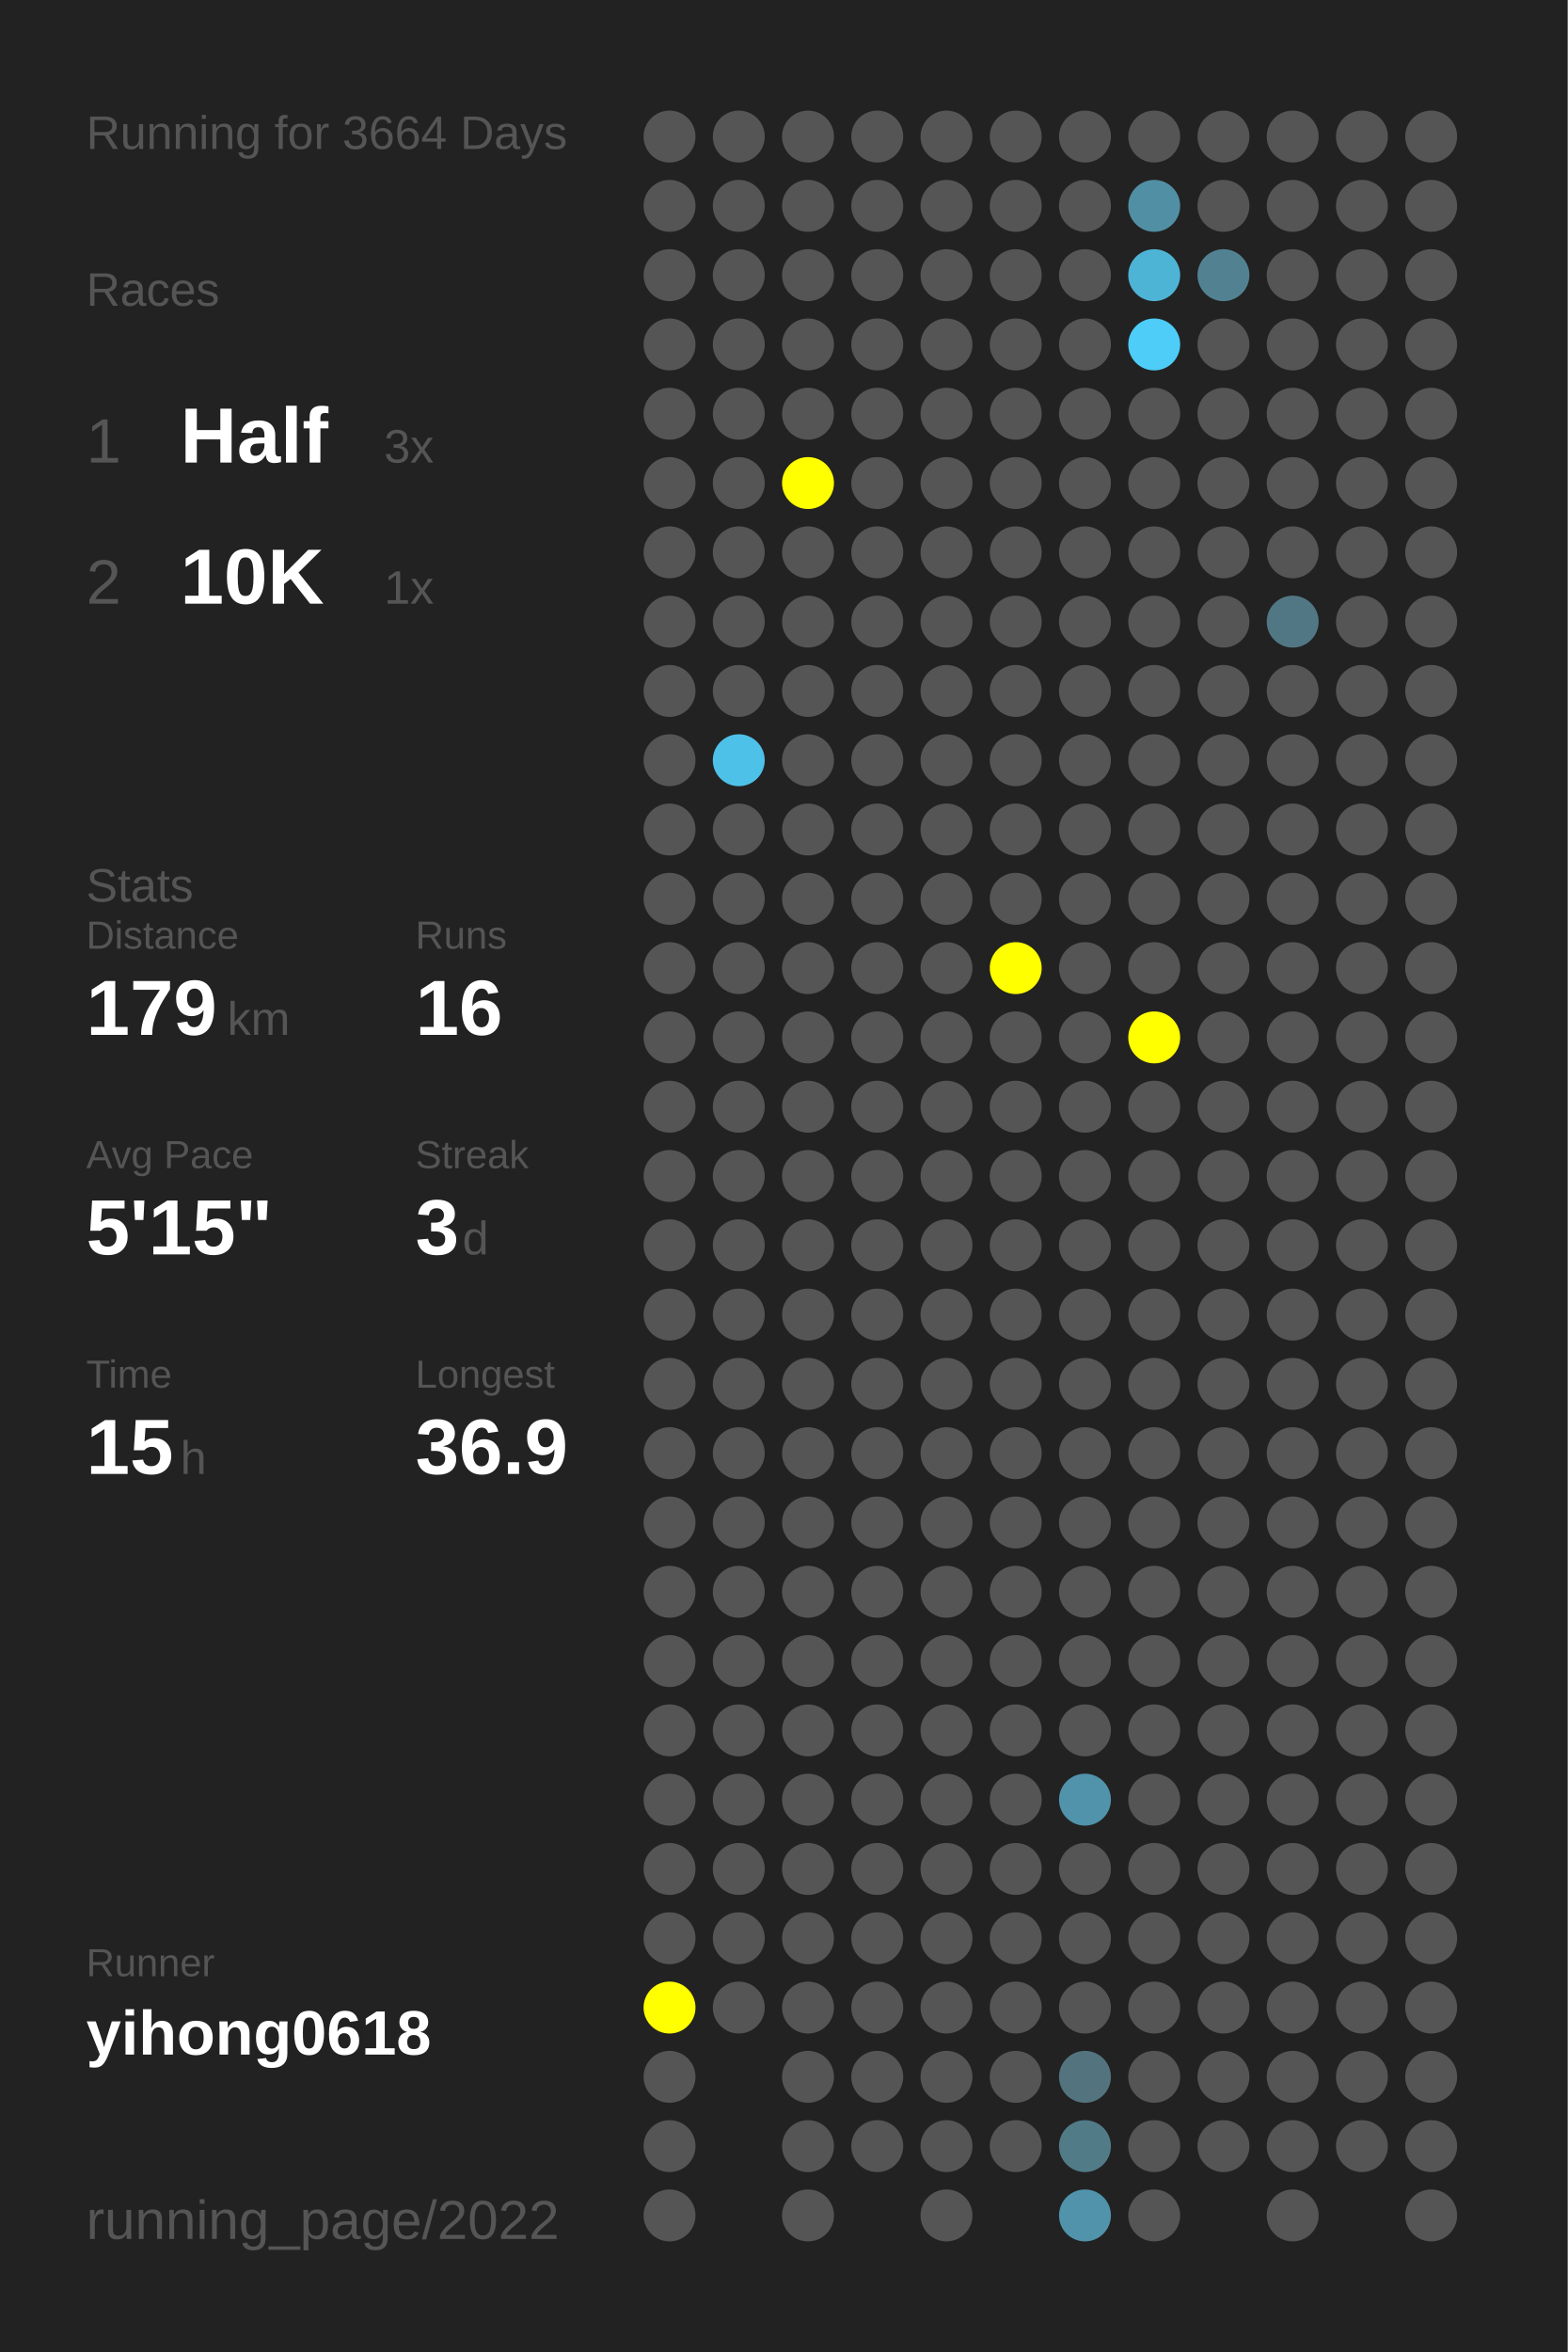
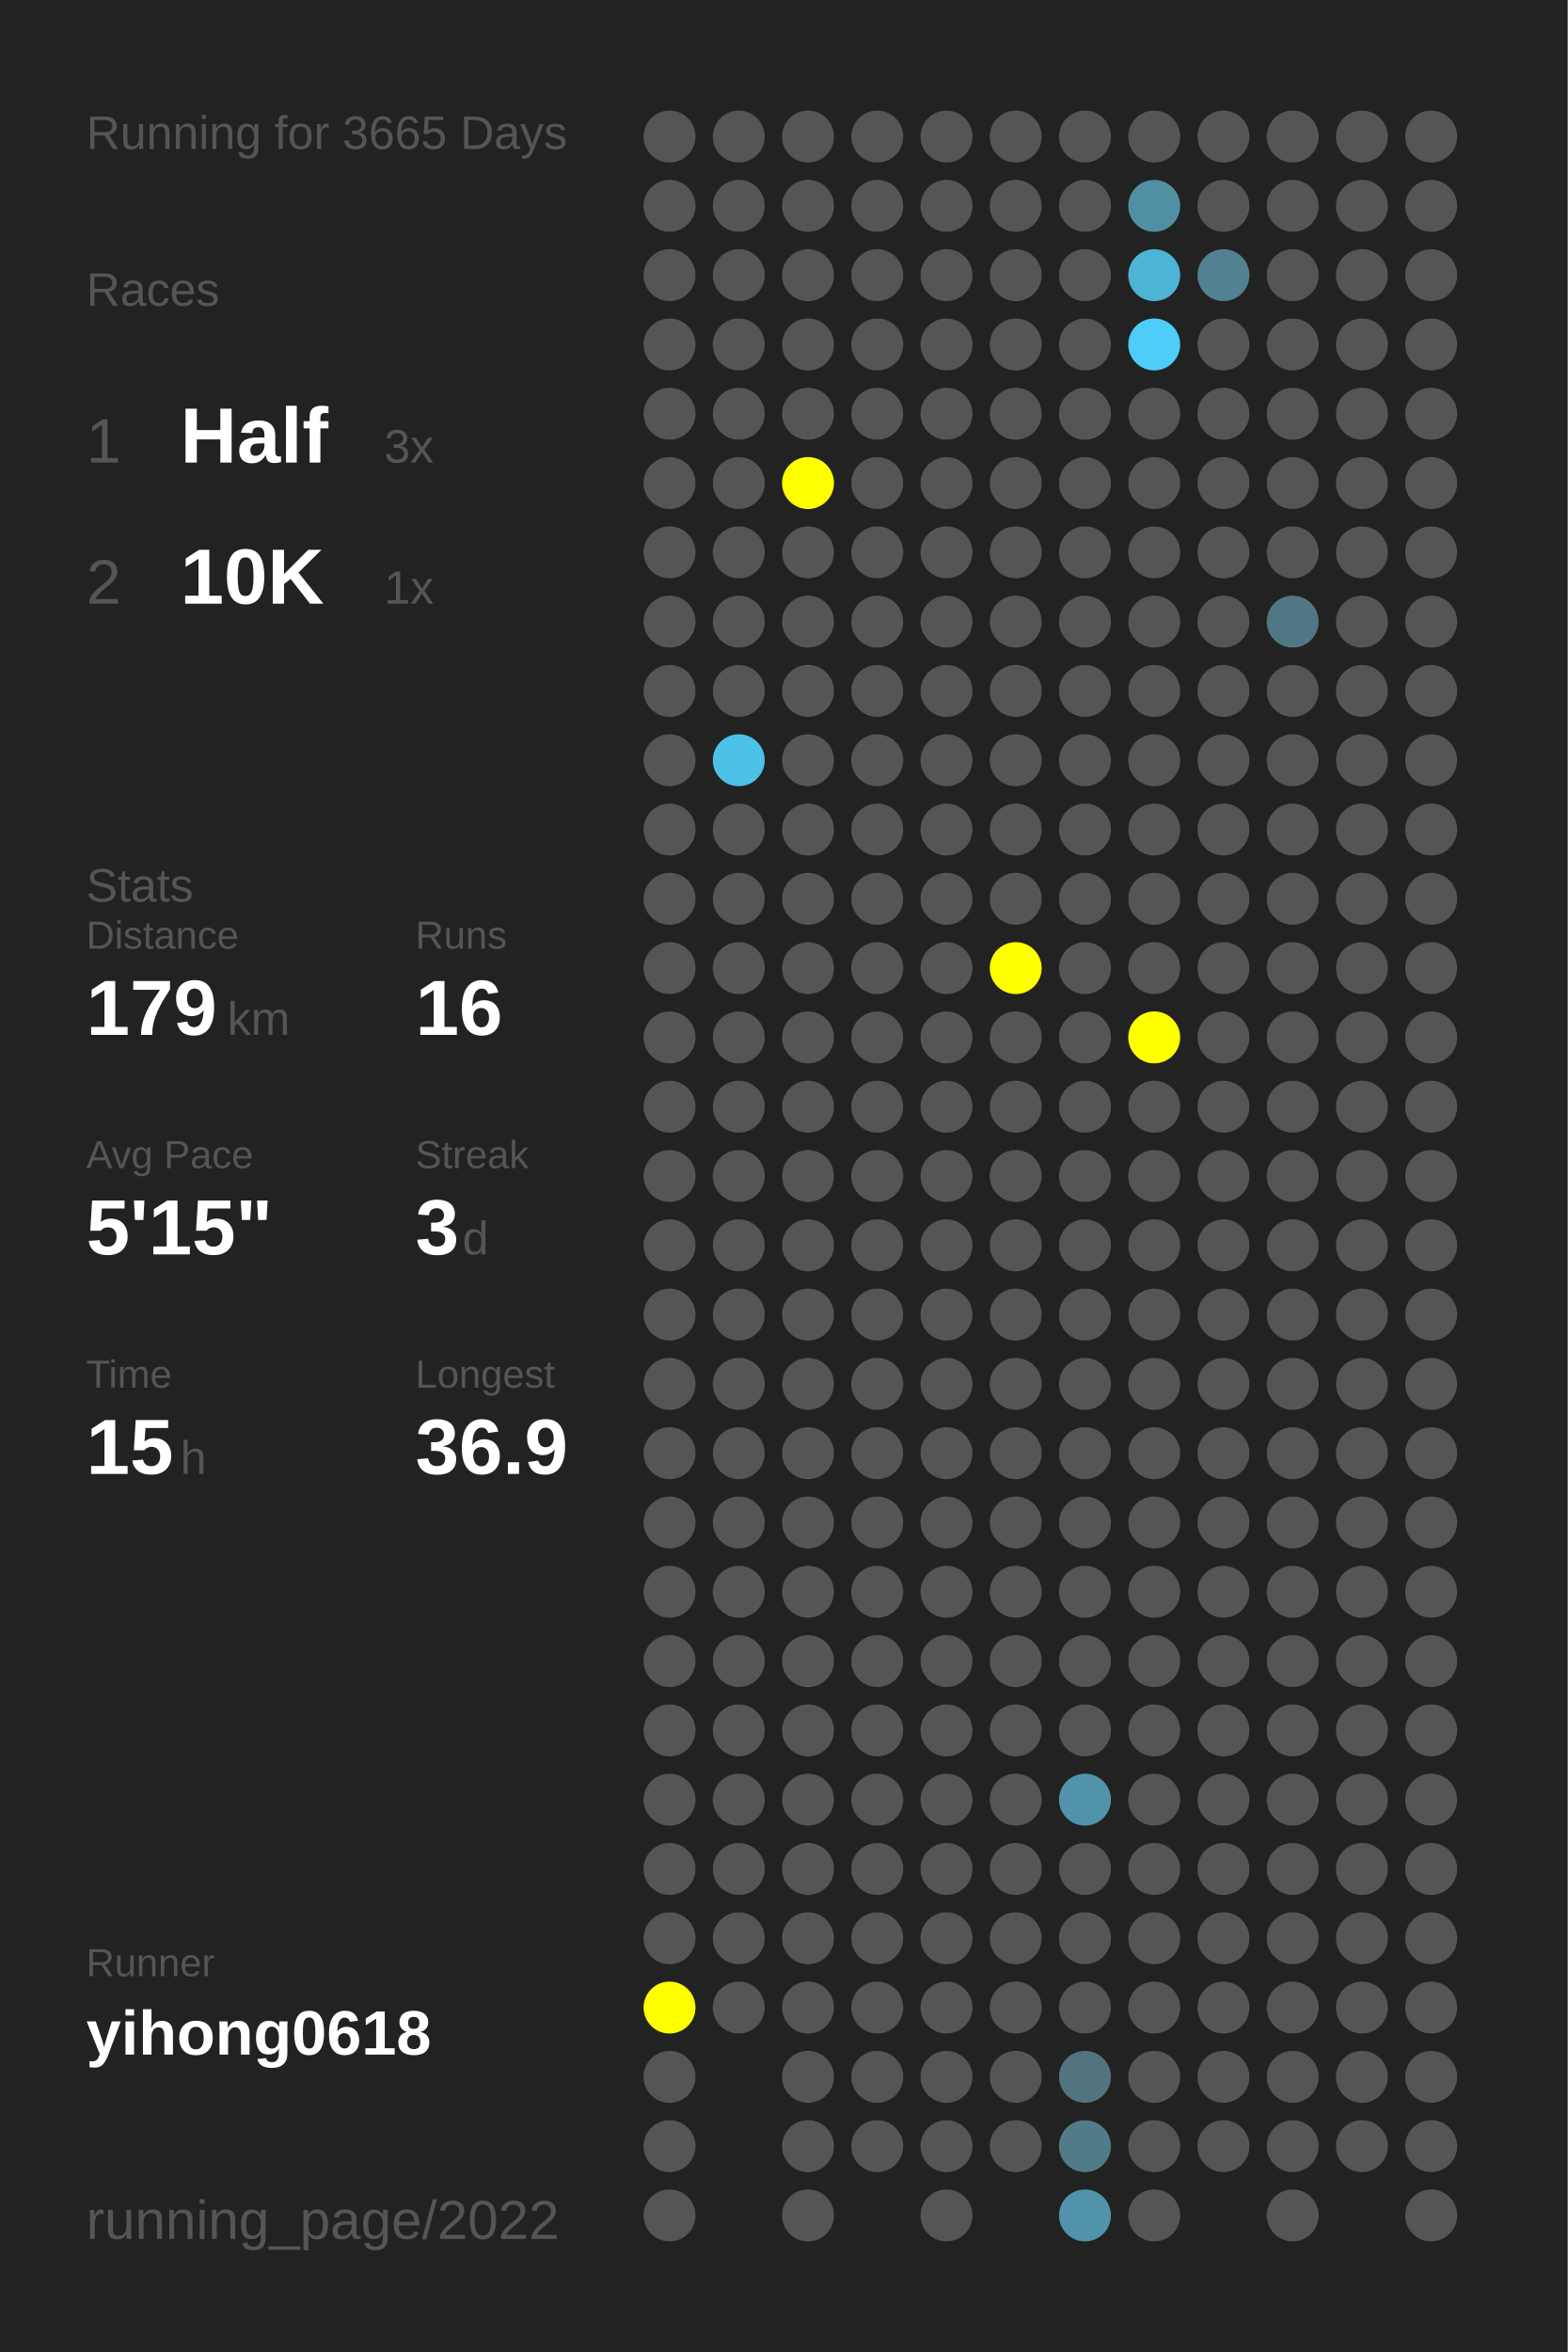
<svg xmlns="http://www.w3.org/2000/svg" baseProfile="full" height="300mm" version="1.1" viewBox="0,0,200,300" width="200mm">
  <defs />
  <rect fill="#222222" height="300" width="200" x="0" y="0" />
-   <text fill="#555555" style="font-size:6px; font-family:Arial;" x="11" y="19">Running for 3664 Days</text>
+   <text fill="#555555" style="font-size:6px; font-family:Arial;" x="11" y="19">Running for 3665 Days</text>
  <text fill="#555555" style="font-size:6px; font-family:Arial;" x="11" y="39">Races</text>
  <text fill="#555555" style="font-size:8px; font-family:Arial;" x="11" y="59">1</text>
  <text fill="#FFFFFF" style="font-size:10px; font-family:Arial; font-weight:bold;" x="23" y="59">Half</text>
  <text fill="#555555" style="font-size:6px; font-family:Arial;" x="49" y="59">3x</text>
  <text fill="#555555" style="font-size:8px; font-family:Arial;" x="11" y="77">2</text>
  <text fill="#FFFFFF" style="font-size:10px; font-family:Arial; font-weight:bold;" x="23" y="77">10K</text>
  <text fill="#555555" style="font-size:6px; font-family:Arial;" x="49" y="77">1x</text>
  <text fill="#555555" style="font-size:6px; font-family:Arial;" x="11" y="115">Stats</text>
  <text fill="#555555" style="font-size:5px; font-family:Arial;" x="11" y="121">Distance</text>
  <text fill="#FFFFFF" style="font-size:10px; font-family:Arial; font-weight:bold;" x="11" y="132">179</text>
  <text fill="#555555" style="font-size:6px; font-family:Arial;" x="29" y="132">km</text>
  <text fill="#555555" style="font-size:5px; font-family:Arial;" x="53" y="121">Runs</text>
  <text fill="#FFFFFF" style="font-size:10px; font-family:Arial; font-weight:bold;" x="53" y="132">16</text>
  <text fill="#555555" style="font-size:5px; font-family:Arial;" x="11" y="149">Avg Pace</text>
  <text fill="#FFFFFF" style="font-size:10px; font-family:Arial; font-weight:bold;" x="11" y="160">5'15"</text>
  <text fill="#555555" style="font-size:5px; font-family:Arial;" x="53" y="149">Streak</text>
  <text fill="#FFFFFF" style="font-size:10px; font-family:Arial; font-weight:bold;" x="53" y="160">3</text>
  <text fill="#555555" style="font-size:6px; font-family:Arial;" x="59" y="160">d</text>
  <text fill="#555555" style="font-size:5px; font-family:Arial;" x="11" y="177">Time</text>
  <text fill="#FFFFFF" style="font-size:10px; font-family:Arial; font-weight:bold;" x="11" y="188">15</text>
  <text fill="#555555" style="font-size:6px; font-family:Arial;" x="23" y="188">h</text>
  <text fill="#555555" style="font-size:5px; font-family:Arial;" x="53" y="177">Longest</text>
  <text fill="#FFFFFF" style="font-size:10px; font-family:Arial; font-weight:bold;" x="53" y="188">36.9</text>
  <text fill="#555555" style="font-size:5px; font-family:Arial;" x="11" y="252.065">Runner</text>
  <text fill="#FFFFFF" style="font-size:8px; font-family:Arial; font-weight:bold;" x="11" y="262.065">yihong0618</text>
  <text fill="#555555" style="font-size:7px; font-family:Arial;" x="11" y="285.581">running_page/2022</text>
  <circle cx="85.417" cy="17.419" fill="#555555" r="3.312" />
  <circle cx="85.417" cy="26.258" fill="#555555" r="3.312" />
  <circle cx="85.417" cy="35.097" fill="#555555" r="3.312" />
  <circle cx="85.417" cy="43.935" fill="#555555" r="3.312" />
  <circle cx="85.417" cy="52.774" fill="#555555" r="3.312" />
  <circle cx="85.417" cy="61.613" fill="#555555" r="3.312" />
  <circle cx="85.417" cy="70.452" fill="#555555" r="3.312" />
  <circle cx="85.417" cy="79.29" fill="#555555" r="3.312" />
  <circle cx="85.417" cy="88.129" fill="#555555" r="3.312" />
  <circle cx="85.417" cy="96.968" fill="#555555" r="3.312" />
  <circle cx="85.417" cy="105.806" fill="#555555" r="3.312" />
  <circle cx="85.417" cy="114.645" fill="#555555" r="3.312" />
  <circle cx="85.417" cy="123.484" fill="#555555" r="3.312" />
  <circle cx="85.417" cy="132.323" fill="#555555" r="3.312" />
  <circle cx="85.417" cy="141.161" fill="#555555" r="3.312" />
  <circle cx="85.417" cy="150" fill="#555555" r="3.312" />
  <circle cx="85.417" cy="158.839" fill="#555555" r="3.312" />
  <circle cx="85.417" cy="167.677" fill="#555555" r="3.312" />
  <circle cx="85.417" cy="176.516" fill="#555555" r="3.312" />
  <circle cx="85.417" cy="185.355" fill="#555555" r="3.312" />
  <circle cx="85.417" cy="194.194" fill="#555555" r="3.312" />
  <circle cx="85.417" cy="203.032" fill="#555555" r="3.312" />
  <circle cx="85.417" cy="211.871" fill="#555555" r="3.312" />
  <circle cx="85.417" cy="220.71" fill="#555555" r="3.312" />
  <circle cx="85.417" cy="229.548" fill="#555555" r="3.312" />
  <circle cx="85.417" cy="238.387" fill="#555555" r="3.312" />
  <circle cx="85.417" cy="247.226" fill="#555555" r="3.312" />
  <circle cx="85.417" cy="256.065" fill="#FFFF00" r="3.312" />
  <circle cx="85.417" cy="264.903" fill="#555555" r="3.312" />
  <circle cx="85.417" cy="273.742" fill="#555555" r="3.312" />
  <circle cx="85.417" cy="282.581" fill="#555555" r="3.312" />
  <circle cx="94.25" cy="17.419" fill="#555555" r="3.312" />
  <circle cx="94.25" cy="26.258" fill="#555555" r="3.312" />
  <circle cx="94.25" cy="35.097" fill="#555555" r="3.312" />
  <circle cx="94.25" cy="43.935" fill="#555555" r="3.312" />
  <circle cx="94.25" cy="52.774" fill="#555555" r="3.312" />
  <circle cx="94.25" cy="61.613" fill="#555555" r="3.312" />
  <circle cx="94.25" cy="70.452" fill="#555555" r="3.312" />
  <circle cx="94.25" cy="79.29" fill="#555555" r="3.312" />
  <circle cx="94.25" cy="88.129" fill="#555555" r="3.312" />
  <circle cx="94.25" cy="96.968" fill="#4ec1e8" r="3.312" />
  <circle cx="94.25" cy="105.806" fill="#555555" r="3.312" />
  <circle cx="94.25" cy="114.645" fill="#555555" r="3.312" />
  <circle cx="94.25" cy="123.484" fill="#555555" r="3.312" />
  <circle cx="94.25" cy="132.323" fill="#555555" r="3.312" />
  <circle cx="94.25" cy="141.161" fill="#555555" r="3.312" />
  <circle cx="94.25" cy="150" fill="#555555" r="3.312" />
  <circle cx="94.25" cy="158.839" fill="#555555" r="3.312" />
  <circle cx="94.25" cy="167.677" fill="#555555" r="3.312" />
  <circle cx="94.25" cy="176.516" fill="#555555" r="3.312" />
  <circle cx="94.25" cy="185.355" fill="#555555" r="3.312" />
  <circle cx="94.25" cy="194.194" fill="#555555" r="3.312" />
  <circle cx="94.25" cy="203.032" fill="#555555" r="3.312" />
  <circle cx="94.25" cy="211.871" fill="#555555" r="3.312" />
  <circle cx="94.25" cy="220.71" fill="#555555" r="3.312" />
  <circle cx="94.25" cy="229.548" fill="#555555" r="3.312" />
  <circle cx="94.25" cy="238.387" fill="#555555" r="3.312" />
  <circle cx="94.25" cy="247.226" fill="#555555" r="3.312" />
  <circle cx="94.25" cy="256.065" fill="#555555" r="3.312" />
  <circle cx="103.083" cy="17.419" fill="#555555" r="3.312" />
  <circle cx="103.083" cy="26.258" fill="#555555" r="3.312" />
  <circle cx="103.083" cy="35.097" fill="#555555" r="3.312" />
  <circle cx="103.083" cy="43.935" fill="#555555" r="3.312" />
  <circle cx="103.083" cy="52.774" fill="#555555" r="3.312" />
  <circle cx="103.083" cy="61.613" fill="#FFFF00" r="3.312" />
  <circle cx="103.083" cy="70.452" fill="#555555" r="3.312" />
  <circle cx="103.083" cy="79.29" fill="#555555" r="3.312" />
  <circle cx="103.083" cy="88.129" fill="#555555" r="3.312" />
  <circle cx="103.083" cy="96.968" fill="#555555" r="3.312" />
  <circle cx="103.083" cy="105.806" fill="#555555" r="3.312" />
  <circle cx="103.083" cy="114.645" fill="#555555" r="3.312" />
  <circle cx="103.083" cy="123.484" fill="#555555" r="3.312" />
  <circle cx="103.083" cy="132.323" fill="#555555" r="3.312" />
  <circle cx="103.083" cy="141.161" fill="#555555" r="3.312" />
  <circle cx="103.083" cy="150" fill="#555555" r="3.312" />
  <circle cx="103.083" cy="158.839" fill="#555555" r="3.312" />
  <circle cx="103.083" cy="167.677" fill="#555555" r="3.312" />
  <circle cx="103.083" cy="176.516" fill="#555555" r="3.312" />
  <circle cx="103.083" cy="185.355" fill="#555555" r="3.312" />
  <circle cx="103.083" cy="194.194" fill="#555555" r="3.312" />
  <circle cx="103.083" cy="203.032" fill="#555555" r="3.312" />
  <circle cx="103.083" cy="211.871" fill="#555555" r="3.312" />
  <circle cx="103.083" cy="220.71" fill="#555555" r="3.312" />
  <circle cx="103.083" cy="229.548" fill="#555555" r="3.312" />
  <circle cx="103.083" cy="238.387" fill="#555555" r="3.312" />
  <circle cx="103.083" cy="247.226" fill="#555555" r="3.312" />
  <circle cx="103.083" cy="256.065" fill="#555555" r="3.312" />
  <circle cx="103.083" cy="264.903" fill="#555555" r="3.312" />
  <circle cx="103.083" cy="273.742" fill="#555555" r="3.312" />
  <circle cx="103.083" cy="282.581" fill="#555555" r="3.312" />
  <circle cx="111.917" cy="17.419" fill="#555555" r="3.312" />
  <circle cx="111.917" cy="26.258" fill="#555555" r="3.312" />
  <circle cx="111.917" cy="35.097" fill="#555555" r="3.312" />
  <circle cx="111.917" cy="43.935" fill="#555555" r="3.312" />
  <circle cx="111.917" cy="52.774" fill="#555555" r="3.312" />
  <circle cx="111.917" cy="61.613" fill="#555555" r="3.312" />
  <circle cx="111.917" cy="70.452" fill="#555555" r="3.312" />
  <circle cx="111.917" cy="79.29" fill="#555555" r="3.312" />
  <circle cx="111.917" cy="88.129" fill="#555555" r="3.312" />
  <circle cx="111.917" cy="96.968" fill="#555555" r="3.312" />
  <circle cx="111.917" cy="105.806" fill="#555555" r="3.312" />
  <circle cx="111.917" cy="114.645" fill="#555555" r="3.312" />
  <circle cx="111.917" cy="123.484" fill="#555555" r="3.312" />
  <circle cx="111.917" cy="132.323" fill="#555555" r="3.312" />
  <circle cx="111.917" cy="141.161" fill="#555555" r="3.312" />
  <circle cx="111.917" cy="150" fill="#555555" r="3.312" />
  <circle cx="111.917" cy="158.839" fill="#555555" r="3.312" />
  <circle cx="111.917" cy="167.677" fill="#555555" r="3.312" />
  <circle cx="111.917" cy="176.516" fill="#555555" r="3.312" />
  <circle cx="111.917" cy="185.355" fill="#555555" r="3.312" />
  <circle cx="111.917" cy="194.194" fill="#555555" r="3.312" />
  <circle cx="111.917" cy="203.032" fill="#555555" r="3.312" />
  <circle cx="111.917" cy="211.871" fill="#555555" r="3.312" />
  <circle cx="111.917" cy="220.71" fill="#555555" r="3.312" />
  <circle cx="111.917" cy="229.548" fill="#555555" r="3.312" />
  <circle cx="111.917" cy="238.387" fill="#555555" r="3.312" />
  <circle cx="111.917" cy="247.226" fill="#555555" r="3.312" />
  <circle cx="111.917" cy="256.065" fill="#555555" r="3.312" />
  <circle cx="111.917" cy="264.903" fill="#555555" r="3.312" />
  <circle cx="111.917" cy="273.742" fill="#555555" r="3.312" />
  <circle cx="120.75" cy="17.419" fill="#555555" r="3.312" />
  <circle cx="120.75" cy="26.258" fill="#555555" r="3.312" />
  <circle cx="120.75" cy="35.097" fill="#555555" r="3.312" />
  <circle cx="120.75" cy="43.935" fill="#555555" r="3.312" />
  <circle cx="120.75" cy="52.774" fill="#555555" r="3.312" />
  <circle cx="120.75" cy="61.613" fill="#555555" r="3.312" />
  <circle cx="120.75" cy="70.452" fill="#555555" r="3.312" />
  <circle cx="120.75" cy="79.29" fill="#555555" r="3.312" />
  <circle cx="120.75" cy="88.129" fill="#555555" r="3.312" />
  <circle cx="120.75" cy="96.968" fill="#555555" r="3.312" />
  <circle cx="120.75" cy="105.806" fill="#555555" r="3.312" />
  <circle cx="120.75" cy="114.645" fill="#555555" r="3.312" />
  <circle cx="120.75" cy="123.484" fill="#555555" r="3.312" />
  <circle cx="120.75" cy="132.323" fill="#555555" r="3.312" />
  <circle cx="120.75" cy="141.161" fill="#555555" r="3.312" />
  <circle cx="120.75" cy="150" fill="#555555" r="3.312" />
  <circle cx="120.75" cy="158.839" fill="#555555" r="3.312" />
  <circle cx="120.75" cy="167.677" fill="#555555" r="3.312" />
  <circle cx="120.75" cy="176.516" fill="#555555" r="3.312" />
  <circle cx="120.75" cy="185.355" fill="#555555" r="3.312" />
  <circle cx="120.75" cy="194.194" fill="#555555" r="3.312" />
  <circle cx="120.75" cy="203.032" fill="#555555" r="3.312" />
  <circle cx="120.75" cy="211.871" fill="#555555" r="3.312" />
  <circle cx="120.75" cy="220.71" fill="#555555" r="3.312" />
  <circle cx="120.75" cy="229.548" fill="#555555" r="3.312" />
  <circle cx="120.75" cy="238.387" fill="#555555" r="3.312" />
  <circle cx="120.75" cy="247.226" fill="#555555" r="3.312" />
  <circle cx="120.75" cy="256.065" fill="#555555" r="3.312" />
  <circle cx="120.75" cy="264.903" fill="#555555" r="3.312" />
  <circle cx="120.75" cy="273.742" fill="#555555" r="3.312" />
  <circle cx="120.75" cy="282.581" fill="#555555" r="3.312" />
  <circle cx="129.583" cy="17.419" fill="#555555" r="3.312" />
  <circle cx="129.583" cy="26.258" fill="#555555" r="3.312" />
  <circle cx="129.583" cy="35.097" fill="#555555" r="3.312" />
  <circle cx="129.583" cy="43.935" fill="#555555" r="3.312" />
  <circle cx="129.583" cy="52.774" fill="#555555" r="3.312" />
  <circle cx="129.583" cy="61.613" fill="#555555" r="3.312" />
  <circle cx="129.583" cy="70.452" fill="#555555" r="3.312" />
  <circle cx="129.583" cy="79.29" fill="#555555" r="3.312" />
  <circle cx="129.583" cy="88.129" fill="#555555" r="3.312" />
  <circle cx="129.583" cy="96.968" fill="#555555" r="3.312" />
  <circle cx="129.583" cy="105.806" fill="#555555" r="3.312" />
  <circle cx="129.583" cy="114.645" fill="#555555" r="3.312" />
  <circle cx="129.583" cy="123.484" fill="#FFFF00" r="3.312" />
  <circle cx="129.583" cy="132.323" fill="#555555" r="3.312" />
  <circle cx="129.583" cy="141.161" fill="#555555" r="3.312" />
  <circle cx="129.583" cy="150" fill="#555555" r="3.312" />
  <circle cx="129.583" cy="158.839" fill="#555555" r="3.312" />
  <circle cx="129.583" cy="167.677" fill="#555555" r="3.312" />
  <circle cx="129.583" cy="176.516" fill="#555555" r="3.312" />
  <circle cx="129.583" cy="185.355" fill="#555555" r="3.312" />
  <circle cx="129.583" cy="194.194" fill="#555555" r="3.312" />
  <circle cx="129.583" cy="203.032" fill="#555555" r="3.312" />
  <circle cx="129.583" cy="211.871" fill="#555555" r="3.312" />
  <circle cx="129.583" cy="220.71" fill="#555555" r="3.312" />
  <circle cx="129.583" cy="229.548" fill="#555555" r="3.312" />
  <circle cx="129.583" cy="238.387" fill="#555555" r="3.312" />
  <circle cx="129.583" cy="247.226" fill="#555555" r="3.312" />
  <circle cx="129.583" cy="256.065" fill="#555555" r="3.312" />
  <circle cx="129.583" cy="264.903" fill="#555555" r="3.312" />
  <circle cx="129.583" cy="273.742" fill="#555555" r="3.312" />
  <circle cx="138.417" cy="17.419" fill="#555555" r="3.312" />
  <circle cx="138.417" cy="26.258" fill="#555555" r="3.312" />
  <circle cx="138.417" cy="35.097" fill="#555555" r="3.312" />
  <circle cx="138.417" cy="43.935" fill="#555555" r="3.312" />
  <circle cx="138.417" cy="52.774" fill="#555555" r="3.312" />
  <circle cx="138.417" cy="61.613" fill="#555555" r="3.312" />
  <circle cx="138.417" cy="70.452" fill="#555555" r="3.312" />
  <circle cx="138.417" cy="79.29" fill="#555555" r="3.312" />
  <circle cx="138.417" cy="88.129" fill="#555555" r="3.312" />
  <circle cx="138.417" cy="96.968" fill="#555555" r="3.312" />
  <circle cx="138.417" cy="105.806" fill="#555555" r="3.312" />
  <circle cx="138.417" cy="114.645" fill="#555555" r="3.312" />
  <circle cx="138.417" cy="123.484" fill="#555555" r="3.312" />
  <circle cx="138.417" cy="132.323" fill="#555555" r="3.312" />
  <circle cx="138.417" cy="141.161" fill="#555555" r="3.312" />
  <circle cx="138.417" cy="150" fill="#555555" r="3.312" />
  <circle cx="138.417" cy="158.839" fill="#555555" r="3.312" />
  <circle cx="138.417" cy="167.677" fill="#555555" r="3.312" />
  <circle cx="138.417" cy="176.516" fill="#555555" r="3.312" />
  <circle cx="138.417" cy="185.355" fill="#555555" r="3.312" />
  <circle cx="138.417" cy="194.194" fill="#555555" r="3.312" />
  <circle cx="138.417" cy="203.032" fill="#555555" r="3.312" />
  <circle cx="138.417" cy="211.871" fill="#555555" r="3.312" />
  <circle cx="138.417" cy="220.71" fill="#555555" r="3.312" />
  <circle cx="138.417" cy="229.548" fill="#5093aa" r="3.312" />
  <circle cx="138.417" cy="238.387" fill="#555555" r="3.312" />
  <circle cx="138.417" cy="247.226" fill="#555555" r="3.312" />
  <circle cx="138.417" cy="256.065" fill="#555555" r="3.312" />
  <circle cx="138.417" cy="264.903" fill="#53737f" r="3.312" />
  <circle cx="138.417" cy="273.742" fill="#527b88" r="3.312" />
  <circle cx="138.417" cy="282.581" fill="#5093aa" r="3.312" />
  <circle cx="147.25" cy="17.419" fill="#555555" r="3.312" />
  <circle cx="147.25" cy="26.258" fill="#518fa4" r="3.312" />
  <circle cx="147.25" cy="35.097" fill="#4eb4d6" r="3.312" />
  <circle cx="147.25" cy="43.935" fill="#4dcdf8" r="3.312" />
  <circle cx="147.25" cy="52.774" fill="#555555" r="3.312" />
  <circle cx="147.25" cy="61.613" fill="#555555" r="3.312" />
  <circle cx="147.25" cy="70.452" fill="#555555" r="3.312" />
  <circle cx="147.25" cy="79.29" fill="#555555" r="3.312" />
  <circle cx="147.25" cy="88.129" fill="#555555" r="3.312" />
  <circle cx="147.25" cy="96.968" fill="#555555" r="3.312" />
  <circle cx="147.25" cy="105.806" fill="#555555" r="3.312" />
  <circle cx="147.25" cy="114.645" fill="#555555" r="3.312" />
  <circle cx="147.25" cy="123.484" fill="#555555" r="3.312" />
  <circle cx="147.25" cy="132.323" fill="#FFFF00" r="3.312" />
  <circle cx="147.25" cy="141.161" fill="#555555" r="3.312" />
  <circle cx="147.25" cy="150" fill="#555555" r="3.312" />
  <circle cx="147.25" cy="158.839" fill="#555555" r="3.312" />
  <circle cx="147.25" cy="167.677" fill="#555555" r="3.312" />
  <circle cx="147.25" cy="176.516" fill="#555555" r="3.312" />
  <circle cx="147.25" cy="185.355" fill="#555555" r="3.312" />
  <circle cx="147.25" cy="194.194" fill="#555555" r="3.312" />
  <circle cx="147.25" cy="203.032" fill="#555555" r="3.312" />
  <circle cx="147.25" cy="211.871" fill="#555555" r="3.312" />
  <circle cx="147.25" cy="220.71" fill="#555555" r="3.312" />
  <circle cx="147.25" cy="229.548" fill="#555555" r="3.312" />
  <circle cx="147.25" cy="238.387" fill="#555555" r="3.312" />
  <circle cx="147.25" cy="247.226" fill="#555555" r="3.312" />
  <circle cx="147.25" cy="256.065" fill="#555555" r="3.312" />
  <circle cx="147.25" cy="264.903" fill="#555555" r="3.312" />
  <circle cx="147.25" cy="273.742" fill="#555555" r="3.312" />
  <circle cx="147.25" cy="282.581" fill="#555555" r="3.312" />
  <circle cx="156.083" cy="17.419" fill="#555555" r="3.312" />
  <circle cx="156.083" cy="26.258" fill="#555555" r="3.312" />
  <circle cx="156.083" cy="35.097" fill="#528292" r="3.312" />
  <circle cx="156.083" cy="43.935" fill="#555555" r="3.312" />
  <circle cx="156.083" cy="52.774" fill="#555555" r="3.312" />
  <circle cx="156.083" cy="61.613" fill="#555555" r="3.312" />
  <circle cx="156.083" cy="70.452" fill="#555555" r="3.312" />
  <circle cx="156.083" cy="79.29" fill="#555555" r="3.312" />
  <circle cx="156.083" cy="88.129" fill="#555555" r="3.312" />
  <circle cx="156.083" cy="96.968" fill="#555555" r="3.312" />
  <circle cx="156.083" cy="105.806" fill="#555555" r="3.312" />
  <circle cx="156.083" cy="114.645" fill="#555555" r="3.312" />
  <circle cx="156.083" cy="123.484" fill="#555555" r="3.312" />
  <circle cx="156.083" cy="132.323" fill="#555555" r="3.312" />
  <circle cx="156.083" cy="141.161" fill="#555555" r="3.312" />
  <circle cx="156.083" cy="150" fill="#555555" r="3.312" />
  <circle cx="156.083" cy="158.839" fill="#555555" r="3.312" />
  <circle cx="156.083" cy="167.677" fill="#555555" r="3.312" />
  <circle cx="156.083" cy="176.516" fill="#555555" r="3.312" />
  <circle cx="156.083" cy="185.355" fill="#555555" r="3.312" />
  <circle cx="156.083" cy="194.194" fill="#555555" r="3.312" />
  <circle cx="156.083" cy="203.032" fill="#555555" r="3.312" />
  <circle cx="156.083" cy="211.871" fill="#555555" r="3.312" />
  <circle cx="156.083" cy="220.71" fill="#555555" r="3.312" />
  <circle cx="156.083" cy="229.548" fill="#555555" r="3.312" />
  <circle cx="156.083" cy="238.387" fill="#555555" r="3.312" />
  <circle cx="156.083" cy="247.226" fill="#555555" r="3.312" />
  <circle cx="156.083" cy="256.065" fill="#555555" r="3.312" />
  <circle cx="156.083" cy="264.903" fill="#555555" r="3.312" />
  <circle cx="156.083" cy="273.742" fill="#555555" r="3.312" />
  <circle cx="164.917" cy="17.419" fill="#555555" r="3.312" />
  <circle cx="164.917" cy="26.258" fill="#555555" r="3.312" />
  <circle cx="164.917" cy="35.097" fill="#555555" r="3.312" />
  <circle cx="164.917" cy="43.935" fill="#555555" r="3.312" />
  <circle cx="164.917" cy="52.774" fill="#555555" r="3.312" />
  <circle cx="164.917" cy="61.613" fill="#555555" r="3.312" />
  <circle cx="164.917" cy="70.452" fill="#555555" r="3.312" />
  <circle cx="164.917" cy="79.29" fill="#527784" r="3.312" />
  <circle cx="164.917" cy="88.129" fill="#555555" r="3.312" />
  <circle cx="164.917" cy="96.968" fill="#555555" r="3.312" />
  <circle cx="164.917" cy="105.806" fill="#555555" r="3.312" />
  <circle cx="164.917" cy="114.645" fill="#555555" r="3.312" />
  <circle cx="164.917" cy="123.484" fill="#555555" r="3.312" />
  <circle cx="164.917" cy="132.323" fill="#555555" r="3.312" />
  <circle cx="164.917" cy="141.161" fill="#555555" r="3.312" />
  <circle cx="164.917" cy="150" fill="#555555" r="3.312" />
  <circle cx="164.917" cy="158.839" fill="#555555" r="3.312" />
  <circle cx="164.917" cy="167.677" fill="#555555" r="3.312" />
  <circle cx="164.917" cy="176.516" fill="#555555" r="3.312" />
  <circle cx="164.917" cy="185.355" fill="#555555" r="3.312" />
  <circle cx="164.917" cy="194.194" fill="#555555" r="3.312" />
  <circle cx="164.917" cy="203.032" fill="#555555" r="3.312" />
  <circle cx="164.917" cy="211.871" fill="#555555" r="3.312" />
  <circle cx="164.917" cy="220.71" fill="#555555" r="3.312" />
  <circle cx="164.917" cy="229.548" fill="#555555" r="3.312" />
  <circle cx="164.917" cy="238.387" fill="#555555" r="3.312" />
  <circle cx="164.917" cy="247.226" fill="#555555" r="3.312" />
  <circle cx="164.917" cy="256.065" fill="#555555" r="3.312" />
  <circle cx="164.917" cy="264.903" fill="#555555" r="3.312" />
  <circle cx="164.917" cy="273.742" fill="#555555" r="3.312" />
  <circle cx="164.917" cy="282.581" fill="#555555" r="3.312" />
  <circle cx="173.75" cy="17.419" fill="#555555" r="3.312" />
  <circle cx="173.75" cy="26.258" fill="#555555" r="3.312" />
  <circle cx="173.75" cy="35.097" fill="#555555" r="3.312" />
  <circle cx="173.75" cy="43.935" fill="#555555" r="3.312" />
  <circle cx="173.75" cy="52.774" fill="#555555" r="3.312" />
  <circle cx="173.75" cy="61.613" fill="#555555" r="3.312" />
  <circle cx="173.75" cy="70.452" fill="#555555" r="3.312" />
  <circle cx="173.75" cy="79.29" fill="#555555" r="3.312" />
  <circle cx="173.75" cy="88.129" fill="#555555" r="3.312" />
  <circle cx="173.75" cy="96.968" fill="#555555" r="3.312" />
  <circle cx="173.75" cy="105.806" fill="#555555" r="3.312" />
  <circle cx="173.75" cy="114.645" fill="#555555" r="3.312" />
  <circle cx="173.75" cy="123.484" fill="#555555" r="3.312" />
  <circle cx="173.75" cy="132.323" fill="#555555" r="3.312" />
  <circle cx="173.75" cy="141.161" fill="#555555" r="3.312" />
  <circle cx="173.75" cy="150" fill="#555555" r="3.312" />
  <circle cx="173.75" cy="158.839" fill="#555555" r="3.312" />
  <circle cx="173.75" cy="167.677" fill="#555555" r="3.312" />
  <circle cx="173.75" cy="176.516" fill="#555555" r="3.312" />
  <circle cx="173.75" cy="185.355" fill="#555555" r="3.312" />
  <circle cx="173.75" cy="194.194" fill="#555555" r="3.312" />
  <circle cx="173.75" cy="203.032" fill="#555555" r="3.312" />
  <circle cx="173.75" cy="211.871" fill="#555555" r="3.312" />
  <circle cx="173.75" cy="220.71" fill="#555555" r="3.312" />
  <circle cx="173.75" cy="229.548" fill="#555555" r="3.312" />
  <circle cx="173.75" cy="238.387" fill="#555555" r="3.312" />
  <circle cx="173.75" cy="247.226" fill="#555555" r="3.312" />
  <circle cx="173.75" cy="256.065" fill="#555555" r="3.312" />
  <circle cx="173.75" cy="264.903" fill="#555555" r="3.312" />
  <circle cx="173.75" cy="273.742" fill="#555555" r="3.312" />
  <circle cx="182.583" cy="17.419" fill="#555555" r="3.312" />
  <circle cx="182.583" cy="26.258" fill="#555555" r="3.312" />
  <circle cx="182.583" cy="35.097" fill="#555555" r="3.312" />
  <circle cx="182.583" cy="43.935" fill="#555555" r="3.312" />
  <circle cx="182.583" cy="52.774" fill="#555555" r="3.312" />
  <circle cx="182.583" cy="61.613" fill="#555555" r="3.312" />
  <circle cx="182.583" cy="70.452" fill="#555555" r="3.312" />
  <circle cx="182.583" cy="79.29" fill="#555555" r="3.312" />
  <circle cx="182.583" cy="88.129" fill="#555555" r="3.312" />
  <circle cx="182.583" cy="96.968" fill="#555555" r="3.312" />
  <circle cx="182.583" cy="105.806" fill="#555555" r="3.312" />
  <circle cx="182.583" cy="114.645" fill="#555555" r="3.312" />
  <circle cx="182.583" cy="123.484" fill="#555555" r="3.312" />
  <circle cx="182.583" cy="132.323" fill="#555555" r="3.312" />
  <circle cx="182.583" cy="141.161" fill="#555555" r="3.312" />
  <circle cx="182.583" cy="150" fill="#555555" r="3.312" />
  <circle cx="182.583" cy="158.839" fill="#555555" r="3.312" />
  <circle cx="182.583" cy="167.677" fill="#555555" r="3.312" />
  <circle cx="182.583" cy="176.516" fill="#555555" r="3.312" />
  <circle cx="182.583" cy="185.355" fill="#555555" r="3.312" />
  <circle cx="182.583" cy="194.194" fill="#555555" r="3.312" />
  <circle cx="182.583" cy="203.032" fill="#555555" r="3.312" />
  <circle cx="182.583" cy="211.871" fill="#555555" r="3.312" />
  <circle cx="182.583" cy="220.71" fill="#555555" r="3.312" />
  <circle cx="182.583" cy="229.548" fill="#555555" r="3.312" />
  <circle cx="182.583" cy="238.387" fill="#555555" r="3.312" />
  <circle cx="182.583" cy="247.226" fill="#555555" r="3.312" />
  <circle cx="182.583" cy="256.065" fill="#555555" r="3.312" />
  <circle cx="182.583" cy="264.903" fill="#555555" r="3.312" />
  <circle cx="182.583" cy="273.742" fill="#555555" r="3.312" />
  <circle cx="182.583" cy="282.581" fill="#555555" r="3.312" />
</svg>
